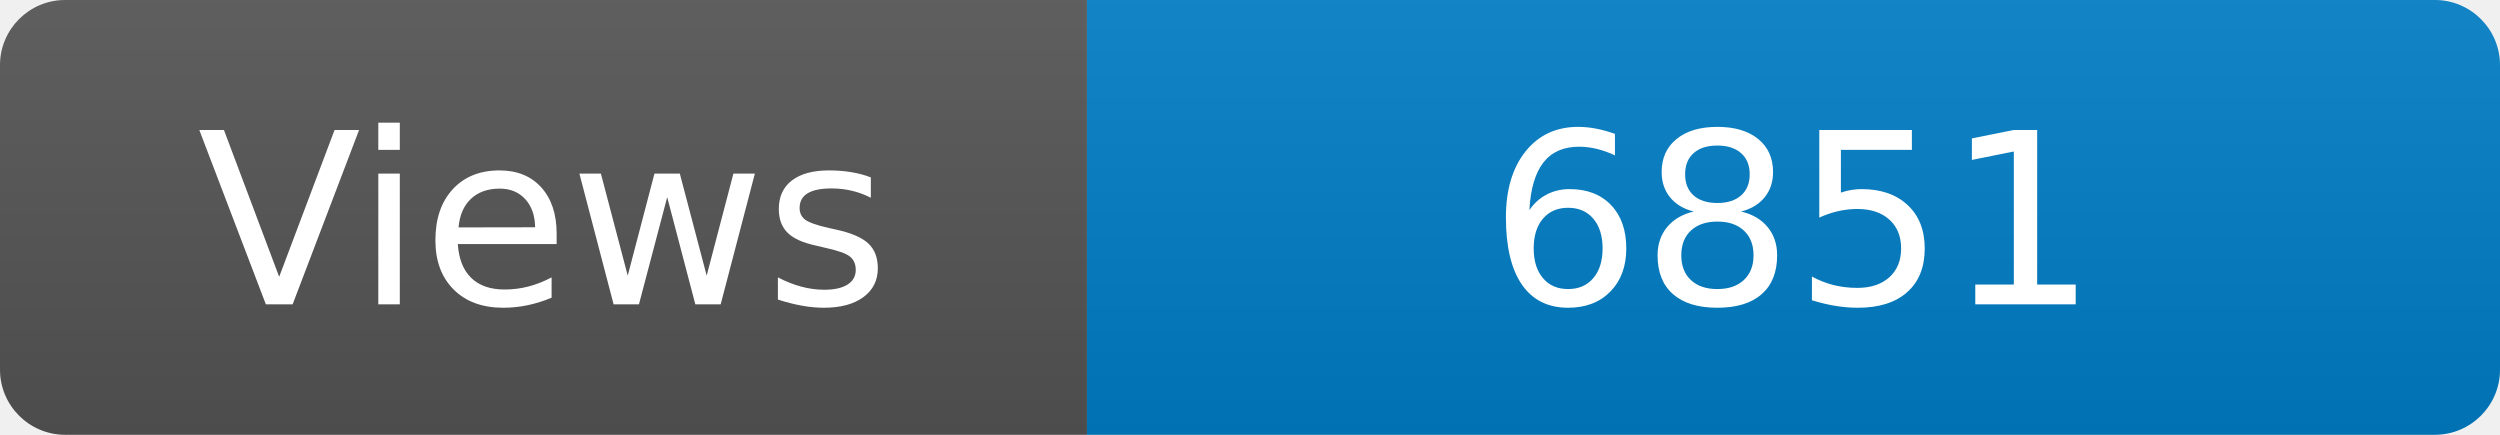
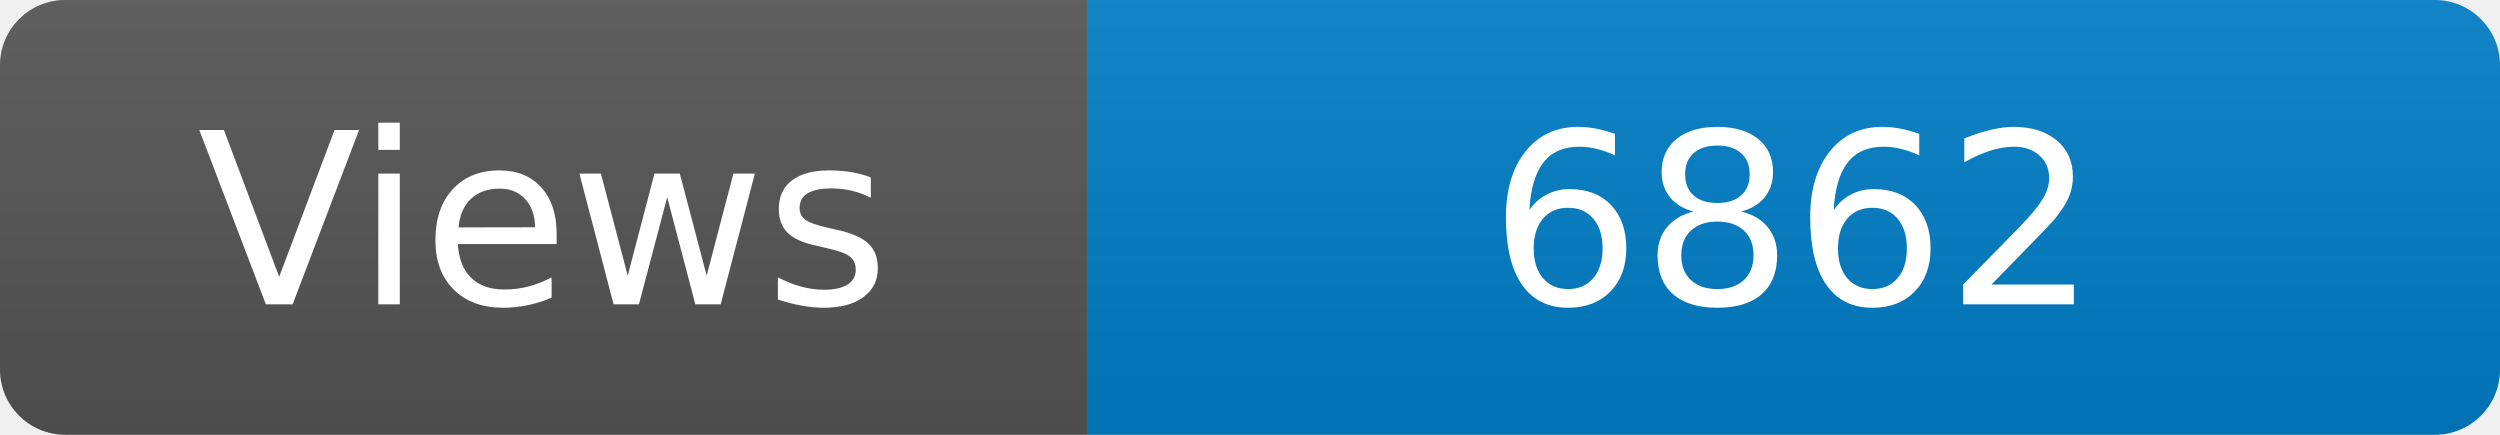
<svg xmlns="http://www.w3.org/2000/svg" width="115" height="20" role="img" aria-label="Maintained?: yes">
  <linearGradient id="s" x2="0" y2="100%">
    <stop offset="0" stop-color="#bbb" stop-opacity=".1" />
    <stop offset="1" stop-opacity=".1" />
  </linearGradient>
  <clipPath id="r">
    <rect width="115" height="20" rx="3" fill="#fff" />
  </clipPath>
  <g clip-path="url(#r)">
    <rect width="50" height="20" fill="#555" />
    <rect x="50" width="160" height="20" fill="#007ec6" />
    <rect width="115" height="20" fill="url(#s)" />
  </g>
  <g fill="#fff" text-anchor="middle" font-family="Verdana,Geneva,DejaVu Sans,sans-serif" font-size="110">
    <text x="250" y="140" transform="scale(.1)" fill="#fff">Views</text>
-     <text x="825" y="140" transform="scale(.1)" fill="#fff">6851</text>
+     <text x="825" y="140" transform="scale(.1)" fill="#fff">6862</text>
  </g>
</svg>
